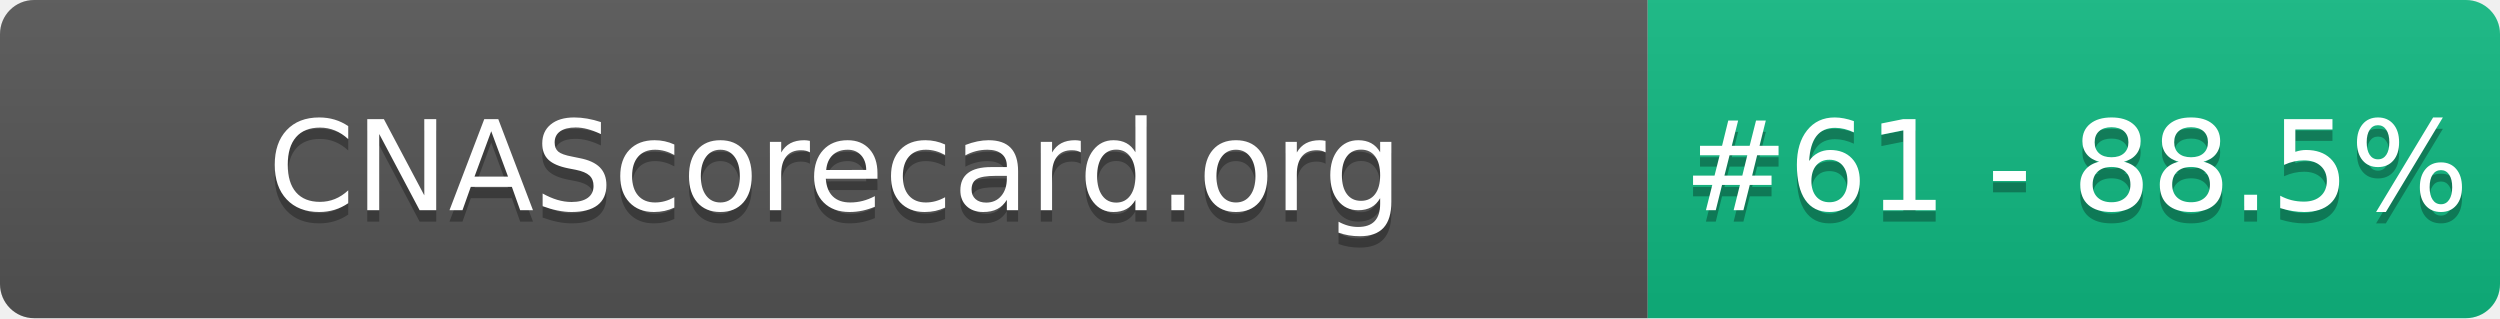
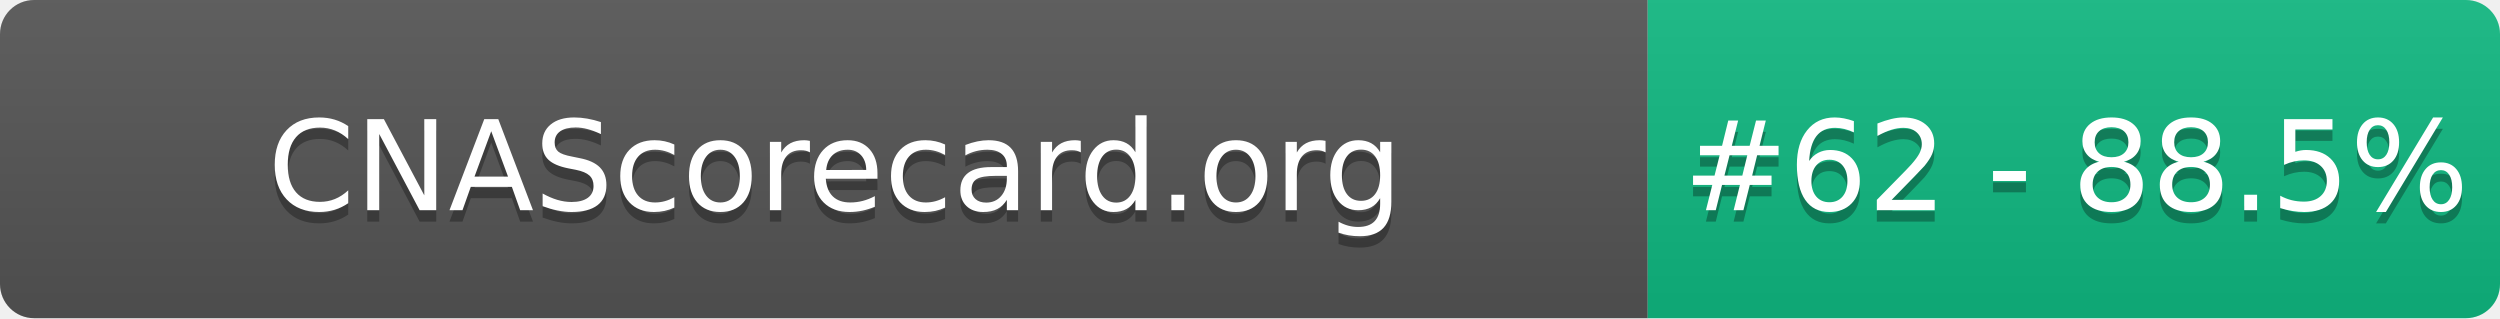
- <svg xmlns="http://www.w3.org/2000/svg" width="220" height="28" role="img" aria-label="CNAScorecard.org: #61 - 88.5%">
+ <svg xmlns="http://www.w3.org/2000/svg" width="220" height="28" role="img" aria-label="CNAScorecard.org: #62 - 88.5%">
  <linearGradient id="s" x2="0" y2="100%">
    <stop offset="0" stop-color="#bbb" stop-opacity=".1" />
    <stop offset="1" stop-opacity=".1" />
  </linearGradient>
  <clipPath id="r">
    <rect width="220" height="28" rx="3" fill="#fff" />
  </clipPath>
  <g clip-path="url(#r)">
    <rect width="145" height="28" fill="#555" />
    <rect x="145" width="75" height="28" fill="#10B981" />
    <rect width="220" height="28" fill="url(#s)" />
  </g>
  <g fill="#fff" text-anchor="middle" font-family="Verdana,Geneva,DejaVu Sans,sans-serif" text-rendering="geometricPrecision" font-size="110">
    <text aria-hidden="true" x="735" y="195" fill="#010101" fill-opacity=".3" transform="scale(.1)" textLength="1350">CNAScorecard.org</text>
    <text x="735" y="185" transform="scale(.1)" fill="#fff" textLength="1350">CNAScorecard.org</text>
-     <text aria-hidden="true" x="1827" y="195" fill="#010101" fill-opacity=".3" transform="scale(.1)" textLength="605">#61 - 88.5%</text>
-     <text x="1827" y="185" transform="scale(.1)" fill="#fff" textLength="605">#61 - 88.5%</text>
+     <text aria-hidden="true" x="1827" y="195" fill="#010101" fill-opacity=".3" transform="scale(.1)" textLength="605">#62 - 88.5%</text>
+     <text x="1827" y="185" transform="scale(.1)" fill="#fff" textLength="605">#62 - 88.5%</text>
  </g>
</svg>
